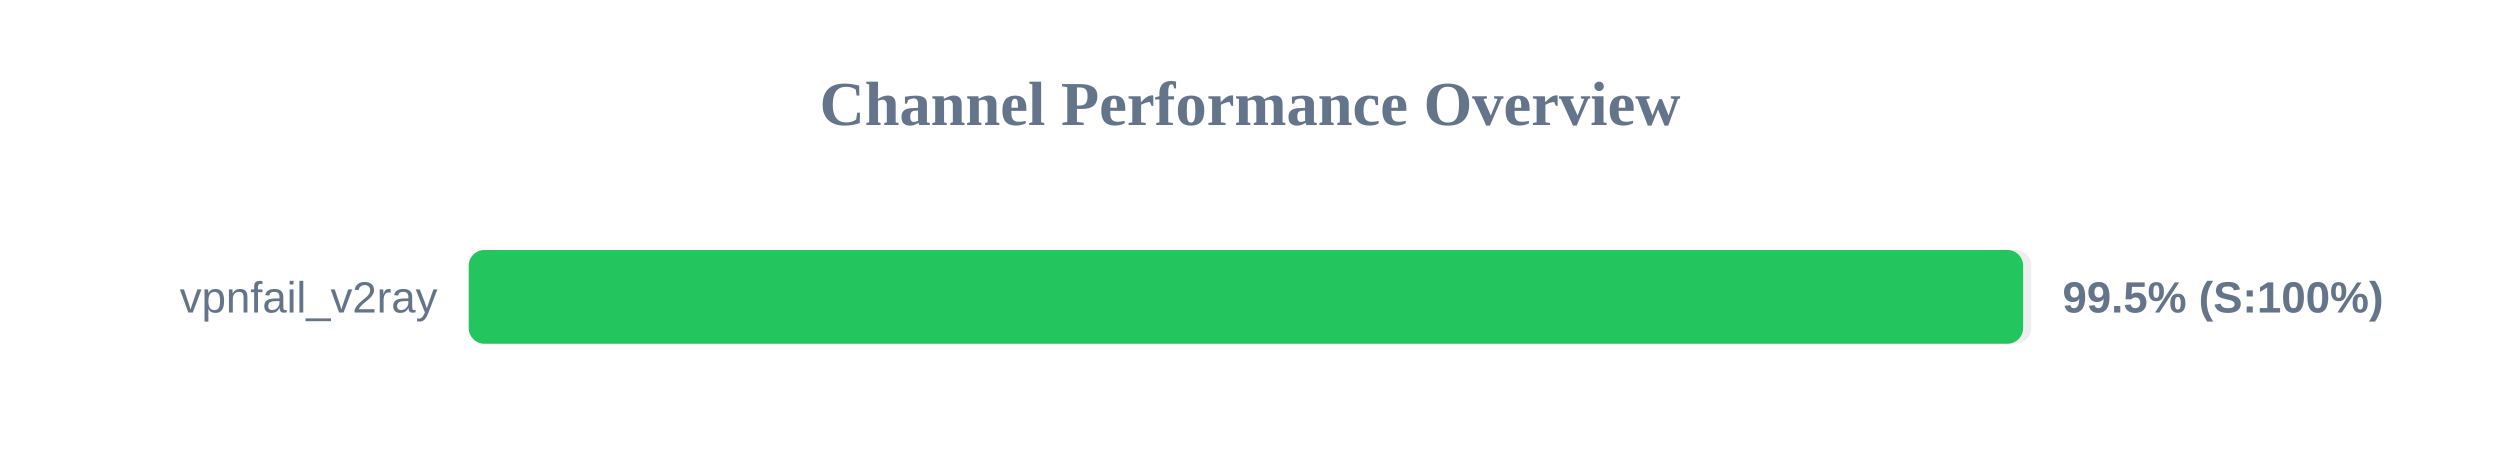
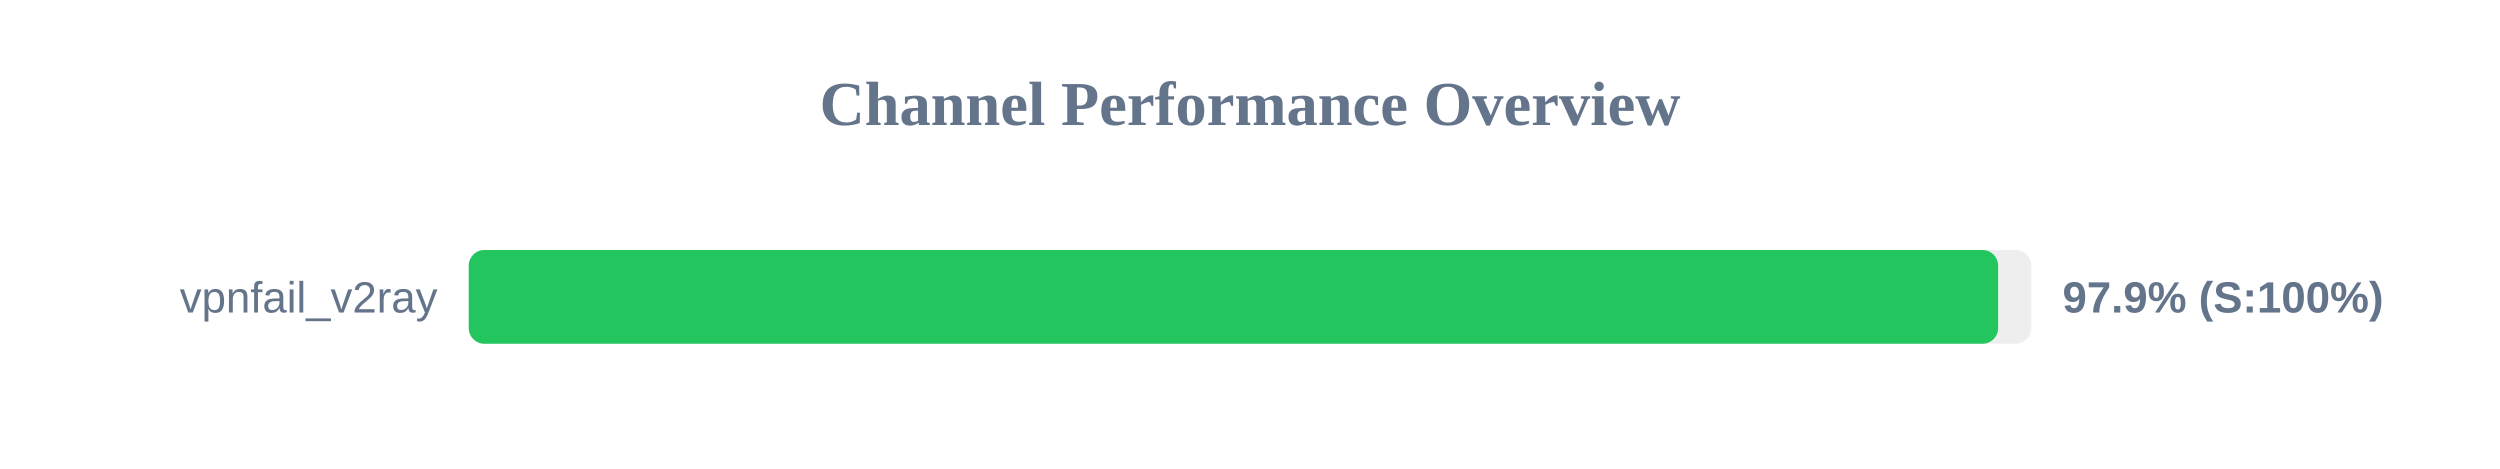
<svg xmlns="http://www.w3.org/2000/svg" width="800" height="150" version="1.1">
  <style>
        .row { font: 14px Arial; fill: #64748b; }
        .score { font: bold 14px Arial; fill: #64748b; }
    </style>
  <text x="400" y="40" text-anchor="middle" font-size="20px" font-weight="bold" fill="#64748b">Channel Performance Overview</text>
  <rect x="150" y="80" width="500" height="30" fill="#eee" rx="5" />
-   <rect x="150" y="80" width="497.4" height="30" fill="#22c55e" rx="5" />
+   <rect x="150" y="80" width="489.4" height="30" fill="#22c55e" rx="5" />
  <text x="140" y="100" text-anchor="end" class="row">vpnfail_v2ray</text>
-   <text x="660" y="100" text-anchor="start" class="score">99.5% (S:100%)</text>
+   <text x="660" y="100" text-anchor="start" class="score">97.9% (S:100%)</text>
</svg>
